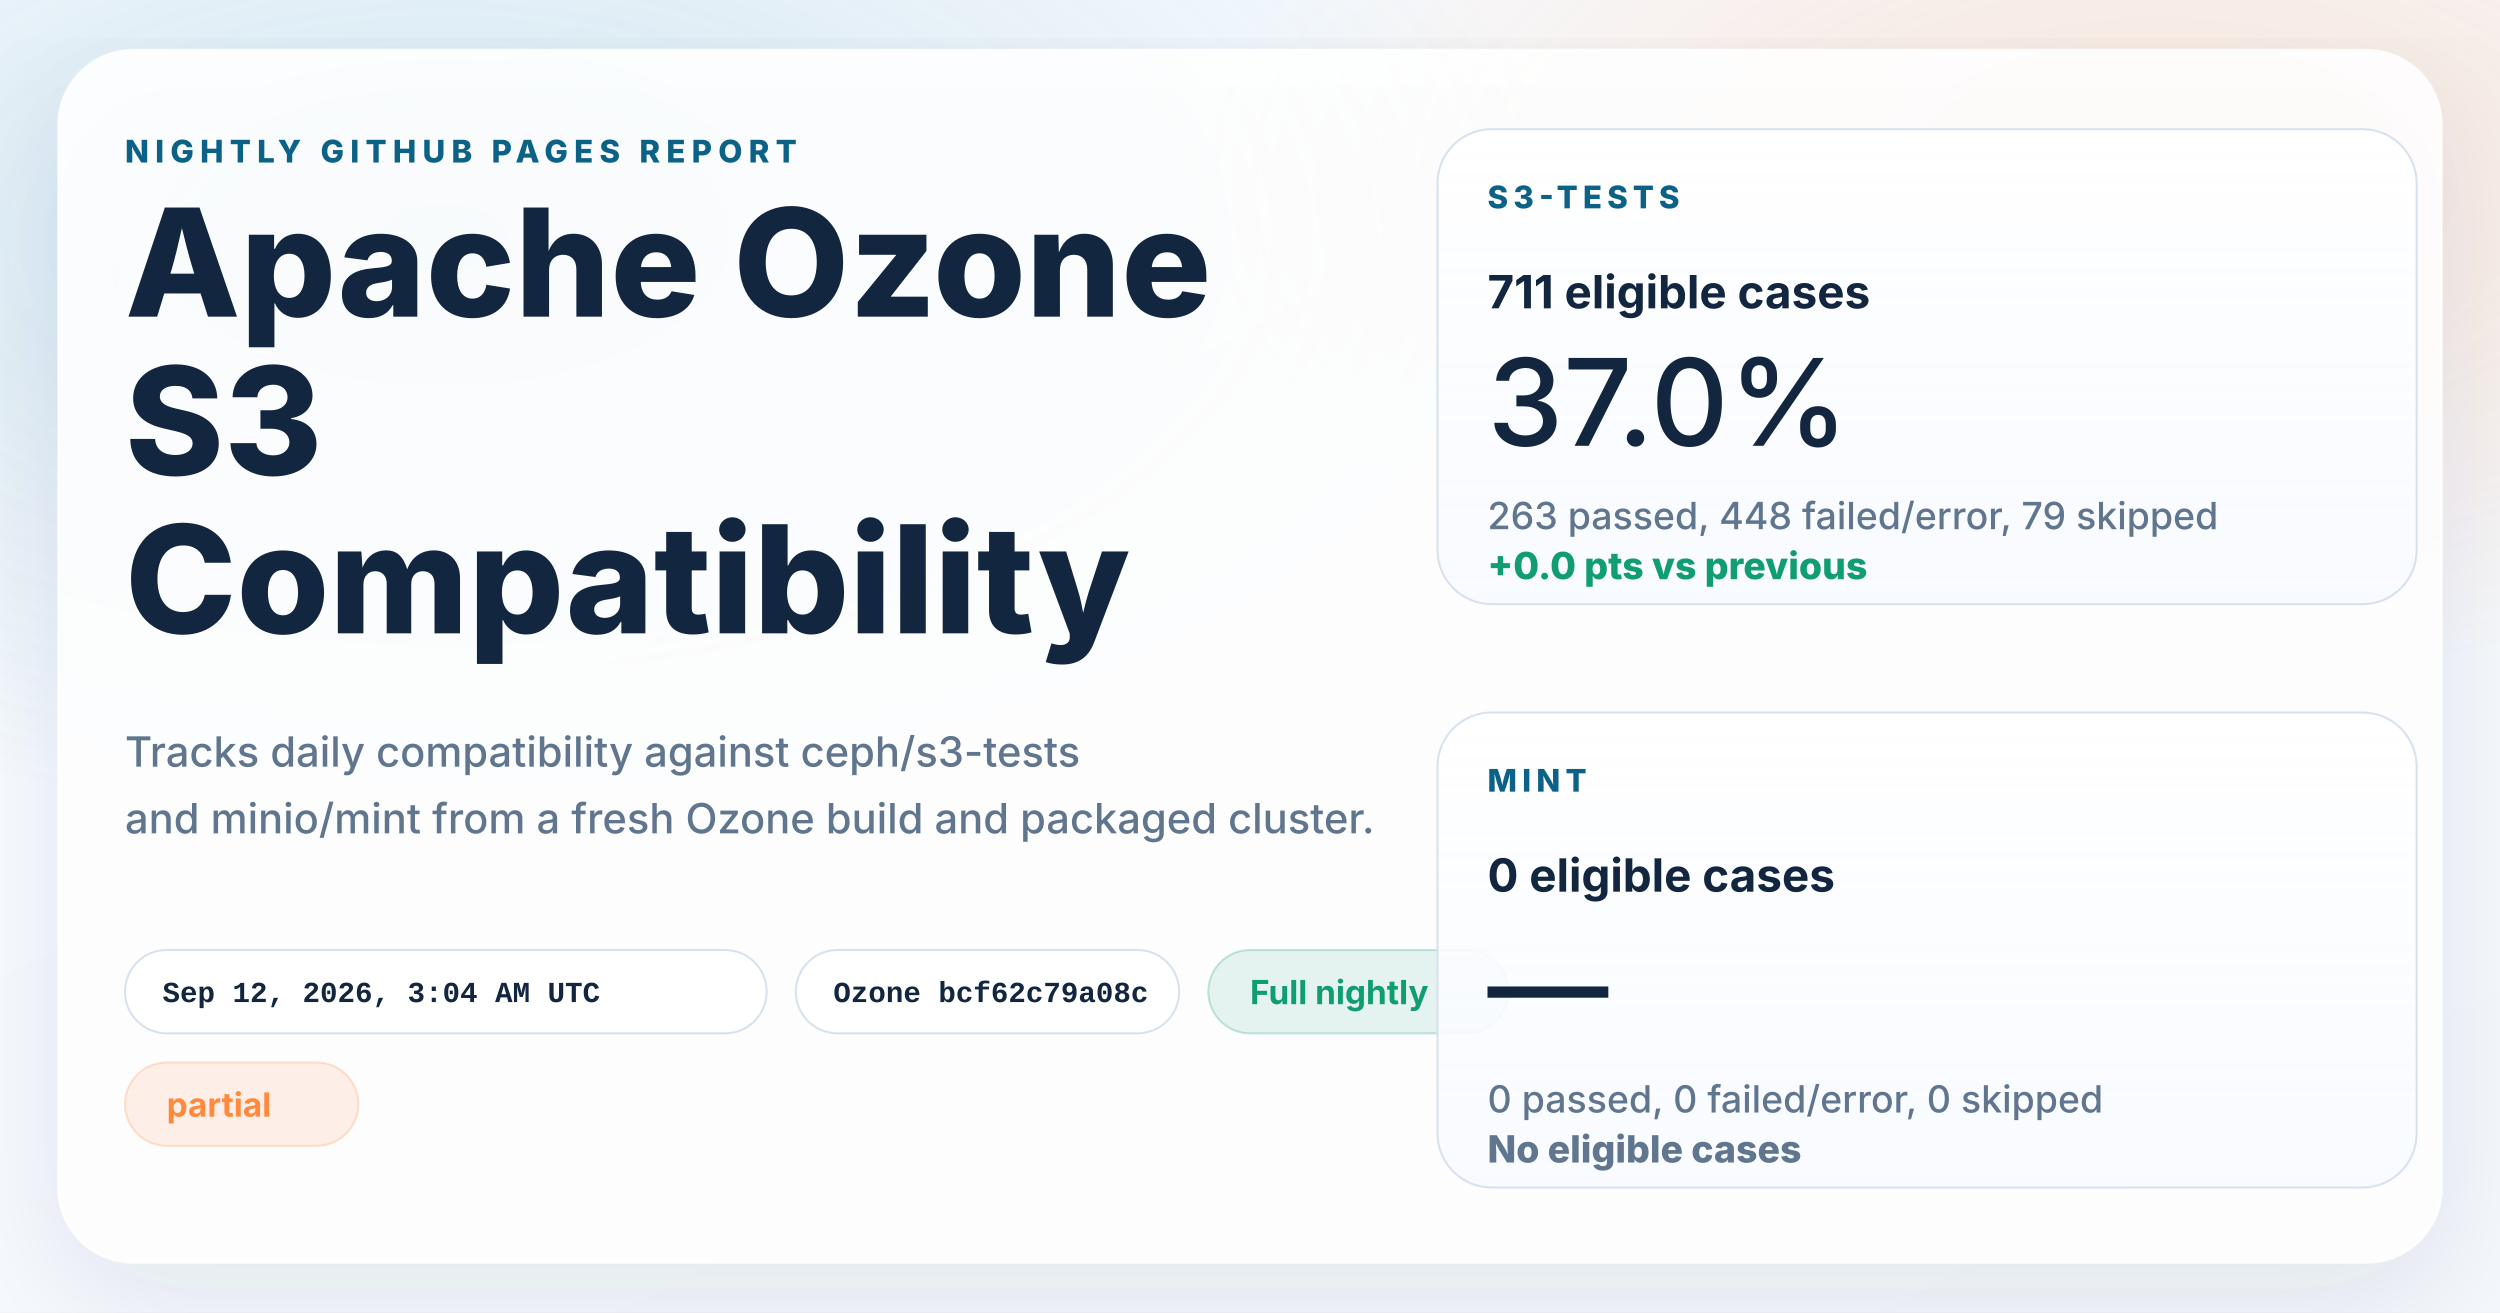
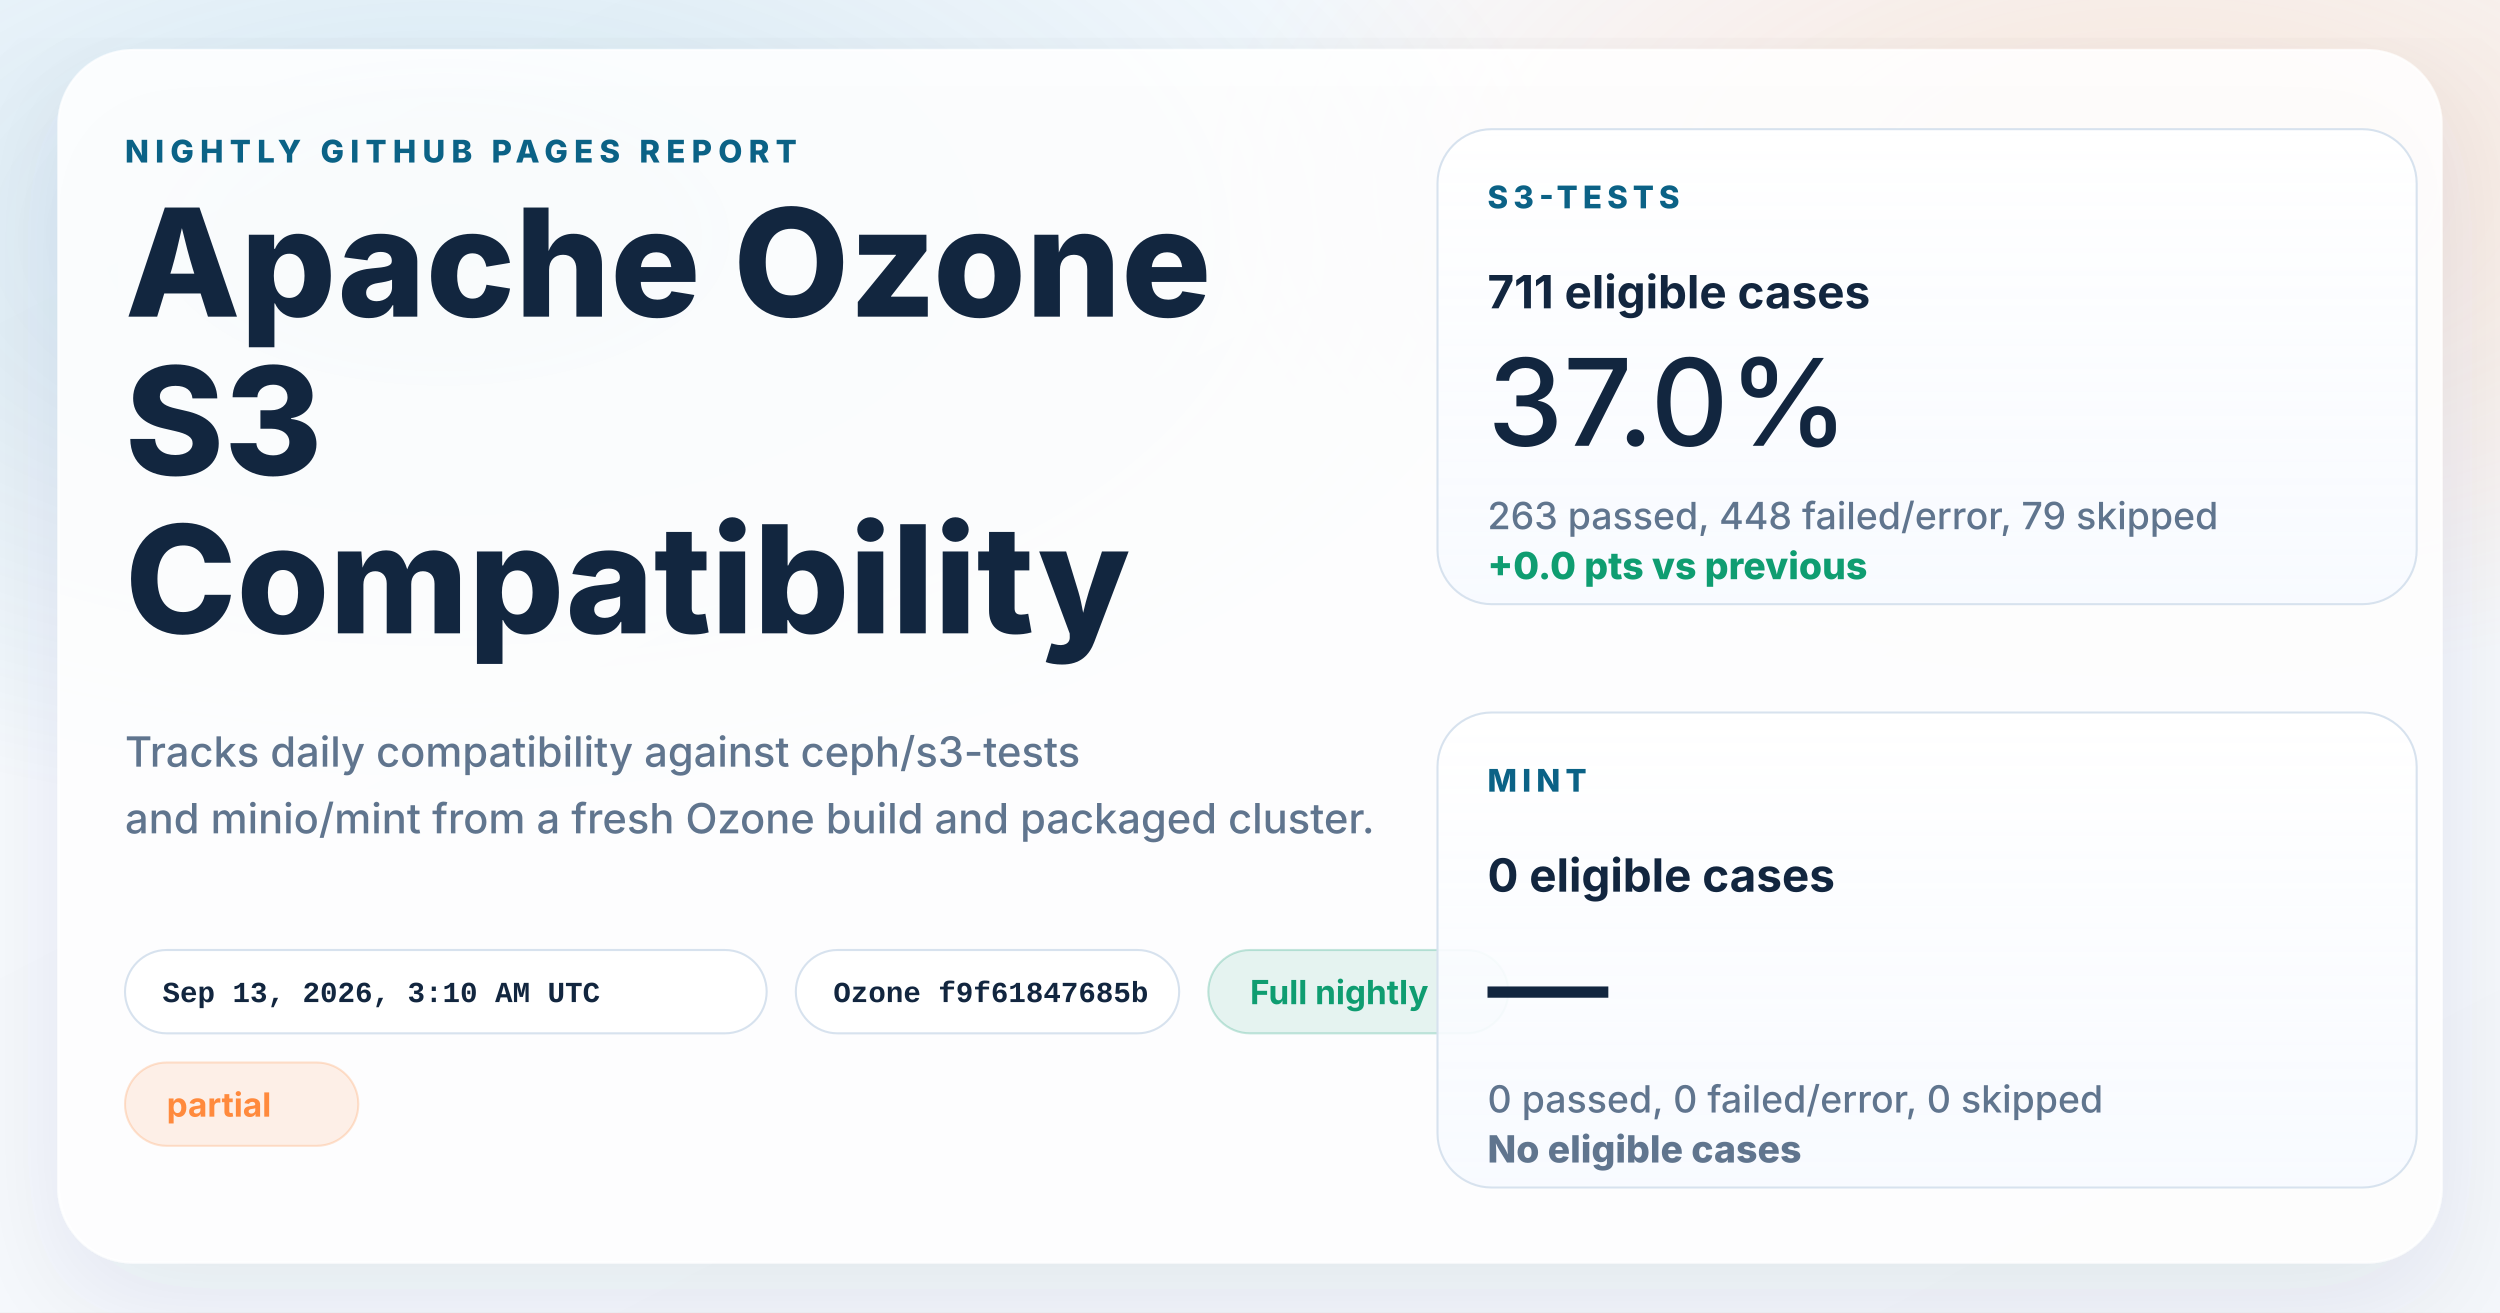
<svg xmlns="http://www.w3.org/2000/svg" width="1200" height="630" viewBox="0 0 1200 630" role="img" aria-labelledby="title desc">
  <defs>
    <linearGradient id="page" x1="0%" y1="0%" x2="100%" y2="100%">
      <stop offset="0%" stop-color="#f8fbff" />
      <stop offset="100%" stop-color="#f4f7fb" />
    </linearGradient>
    <radialGradient id="glowBlue" cx="18%" cy="18%" r="45%">
      <stop offset="0%" stop-color="#0d7fab" stop-opacity="0.16" />
      <stop offset="100%" stop-color="#0d7fab" stop-opacity="0" />
    </radialGradient>
    <radialGradient id="glowWarm" cx="86%" cy="14%" r="38%">
      <stop offset="0%" stop-color="#ff8a3d" stop-opacity="0.18" />
      <stop offset="100%" stop-color="#ff8a3d" stop-opacity="0" />
    </radialGradient>
    <linearGradient id="card" x1="0%" y1="0%" x2="0%" y2="100%">
      <stop offset="0%" stop-color="#ffffff" stop-opacity="0.96" />
      <stop offset="100%" stop-color="#f7faff" stop-opacity="0.88" />
    </linearGradient>
    <filter id="shadow" x="-10%" y="-10%" width="120%" height="120%">
      <feDropShadow dx="0" dy="18" stdDeviation="28" flood-color="#102d4c" flood-opacity="0.10" />
    </filter>
  </defs>
  <rect width="1200" height="630" fill="url(#page)" />
  <rect width="1200" height="630" fill="url(#glowBlue)" />
  <rect width="1200" height="630" fill="url(#glowWarm)" />
  <g filter="url(#shadow)">
    <rect x="28" y="24" width="1144" height="582" rx="36" fill="#ffffff" fill-opacity="0.86" stroke="#ffffff" stroke-opacity="0.75" />
  </g>
  <g font-family="system-ui, -apple-system, BlinkMacSystemFont, 'Segoe UI', sans-serif" fill="#12263f">
    <text x="60" y="78" font-size="15" font-weight="800" letter-spacing="3" fill="#0b6286">NIGHTLY GITHUB PAGES REPORT</text>
    <text x="60" y="152" font-size="72" font-weight="800">Apache Ozone</text>
    <text x="60" y="228" font-size="72" font-weight="800">S3</text>
    <text x="60" y="304" font-size="72" font-weight="800">Compatibility</text>
    <text x="60" y="368" font-size="20" font-weight="500" fill="#60758e">Tracks daily compatibility against ceph/s3-tests</text>
    <text x="60" y="400" font-size="20" font-weight="500" fill="#60758e">and minio/mint from a fresh Ozone build and packaged cluster.</text>
  </g>
  <g font-family="'SFMono-Regular', Consolas, 'Liberation Mono', monospace" font-size="14" font-weight="600">
    <g transform="translate(60 456)">
      <rect width="308" height="40" rx="20" fill="#ffffff" fill-opacity="0.94" stroke="#d7e2ee" />
-       <text x="18" y="25" fill="#12263f">Sep 12, 2026, 3:04 AM UTC</text>
+       <text x="18" y="25" fill="#12263f">Sep 13, 2026, 3:10 AM UTC</text>
    </g>
    <g transform="translate(382 456)">
      <rect width="184" height="40" rx="20" fill="#ffffff" fill-opacity="0.94" stroke="#d7e2ee" />
-       <text x="18" y="25" fill="#12263f">Ozone bcf62c79a08c</text>
+       <text x="18" y="25" fill="#12263f">Ozone f9f61847685b</text>
    </g>
  </g>
  <g font-family="system-ui, -apple-system, BlinkMacSystemFont, 'Segoe UI', sans-serif" font-size="16" font-weight="700">
    <g transform="translate(580 456)">
      <rect width="144" height="40" rx="20" fill="#0f9d71" fill-opacity="0.10" stroke="#0f9d71" stroke-opacity="0.24" />
      <text x="20" y="26" fill="#0f9d71">Full nightly</text>
    </g>
    <g transform="translate(60 510)">
      <rect width="112" height="40" rx="20" fill="#ff8a3d" fill-opacity="0.12" stroke="#ff8a3d" stroke-opacity="0.24" />
      <text x="20" y="26" fill="#ff8a3d">partial</text>
    </g>
  </g>
  <g font-family="system-ui, -apple-system, BlinkMacSystemFont, 'Segoe UI', sans-serif" fill="#12263f">
    <g transform="translate(690 62)">
      <rect width="470" height="228" rx="26" fill="url(#card)" stroke="#d7e2ee" />
      <text x="24" y="38" font-size="15" font-weight="800" letter-spacing="2.5" fill="#0b6286">S3-TESTS</text>
      <text x="24" y="86" font-size="22" font-weight="700">711 eligible cases</text>
      <text x="24" y="152" font-size="58" font-weight="500">37.0%</text>
      <text x="24" y="192" font-size="18" font-weight="500" fill="#60758e">263 passed, 448 failed/error, 79 skipped</text>
      <text x="24" y="216" font-size="18" font-weight="800" fill="#0f9d71">+0.0 pts vs previous</text>
    </g>
    <g transform="translate(690 342)">
      <rect width="470" height="228" rx="26" fill="url(#card)" stroke="#d7e2ee" />
      <text x="24" y="38" font-size="15" font-weight="800" letter-spacing="2.5" fill="#0b6286">MINT</text>
      <text x="24" y="86" font-size="22" font-weight="700">0 eligible cases</text>
      <text x="24" y="152" font-size="58" font-weight="500">—</text>
      <text x="24" y="192" font-size="18" font-weight="500" fill="#60758e">0 passed, 0 failed/error, 0 skipped</text>
      <text x="24" y="216" font-size="18" font-weight="800" fill="#60758e">No eligible cases</text>
    </g>
  </g>
</svg>
